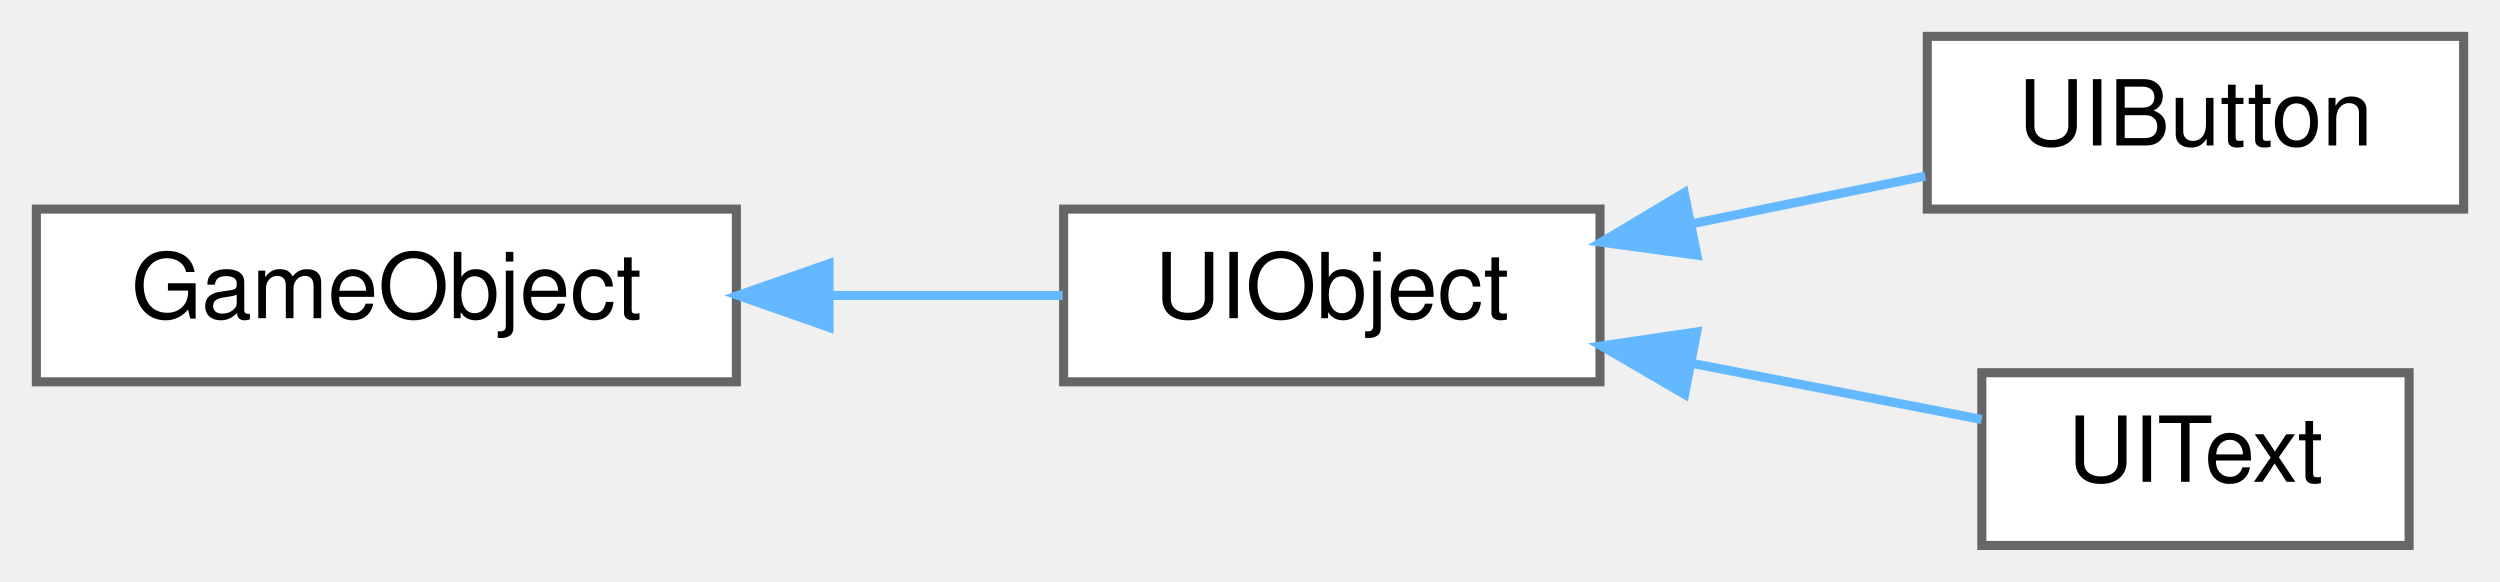
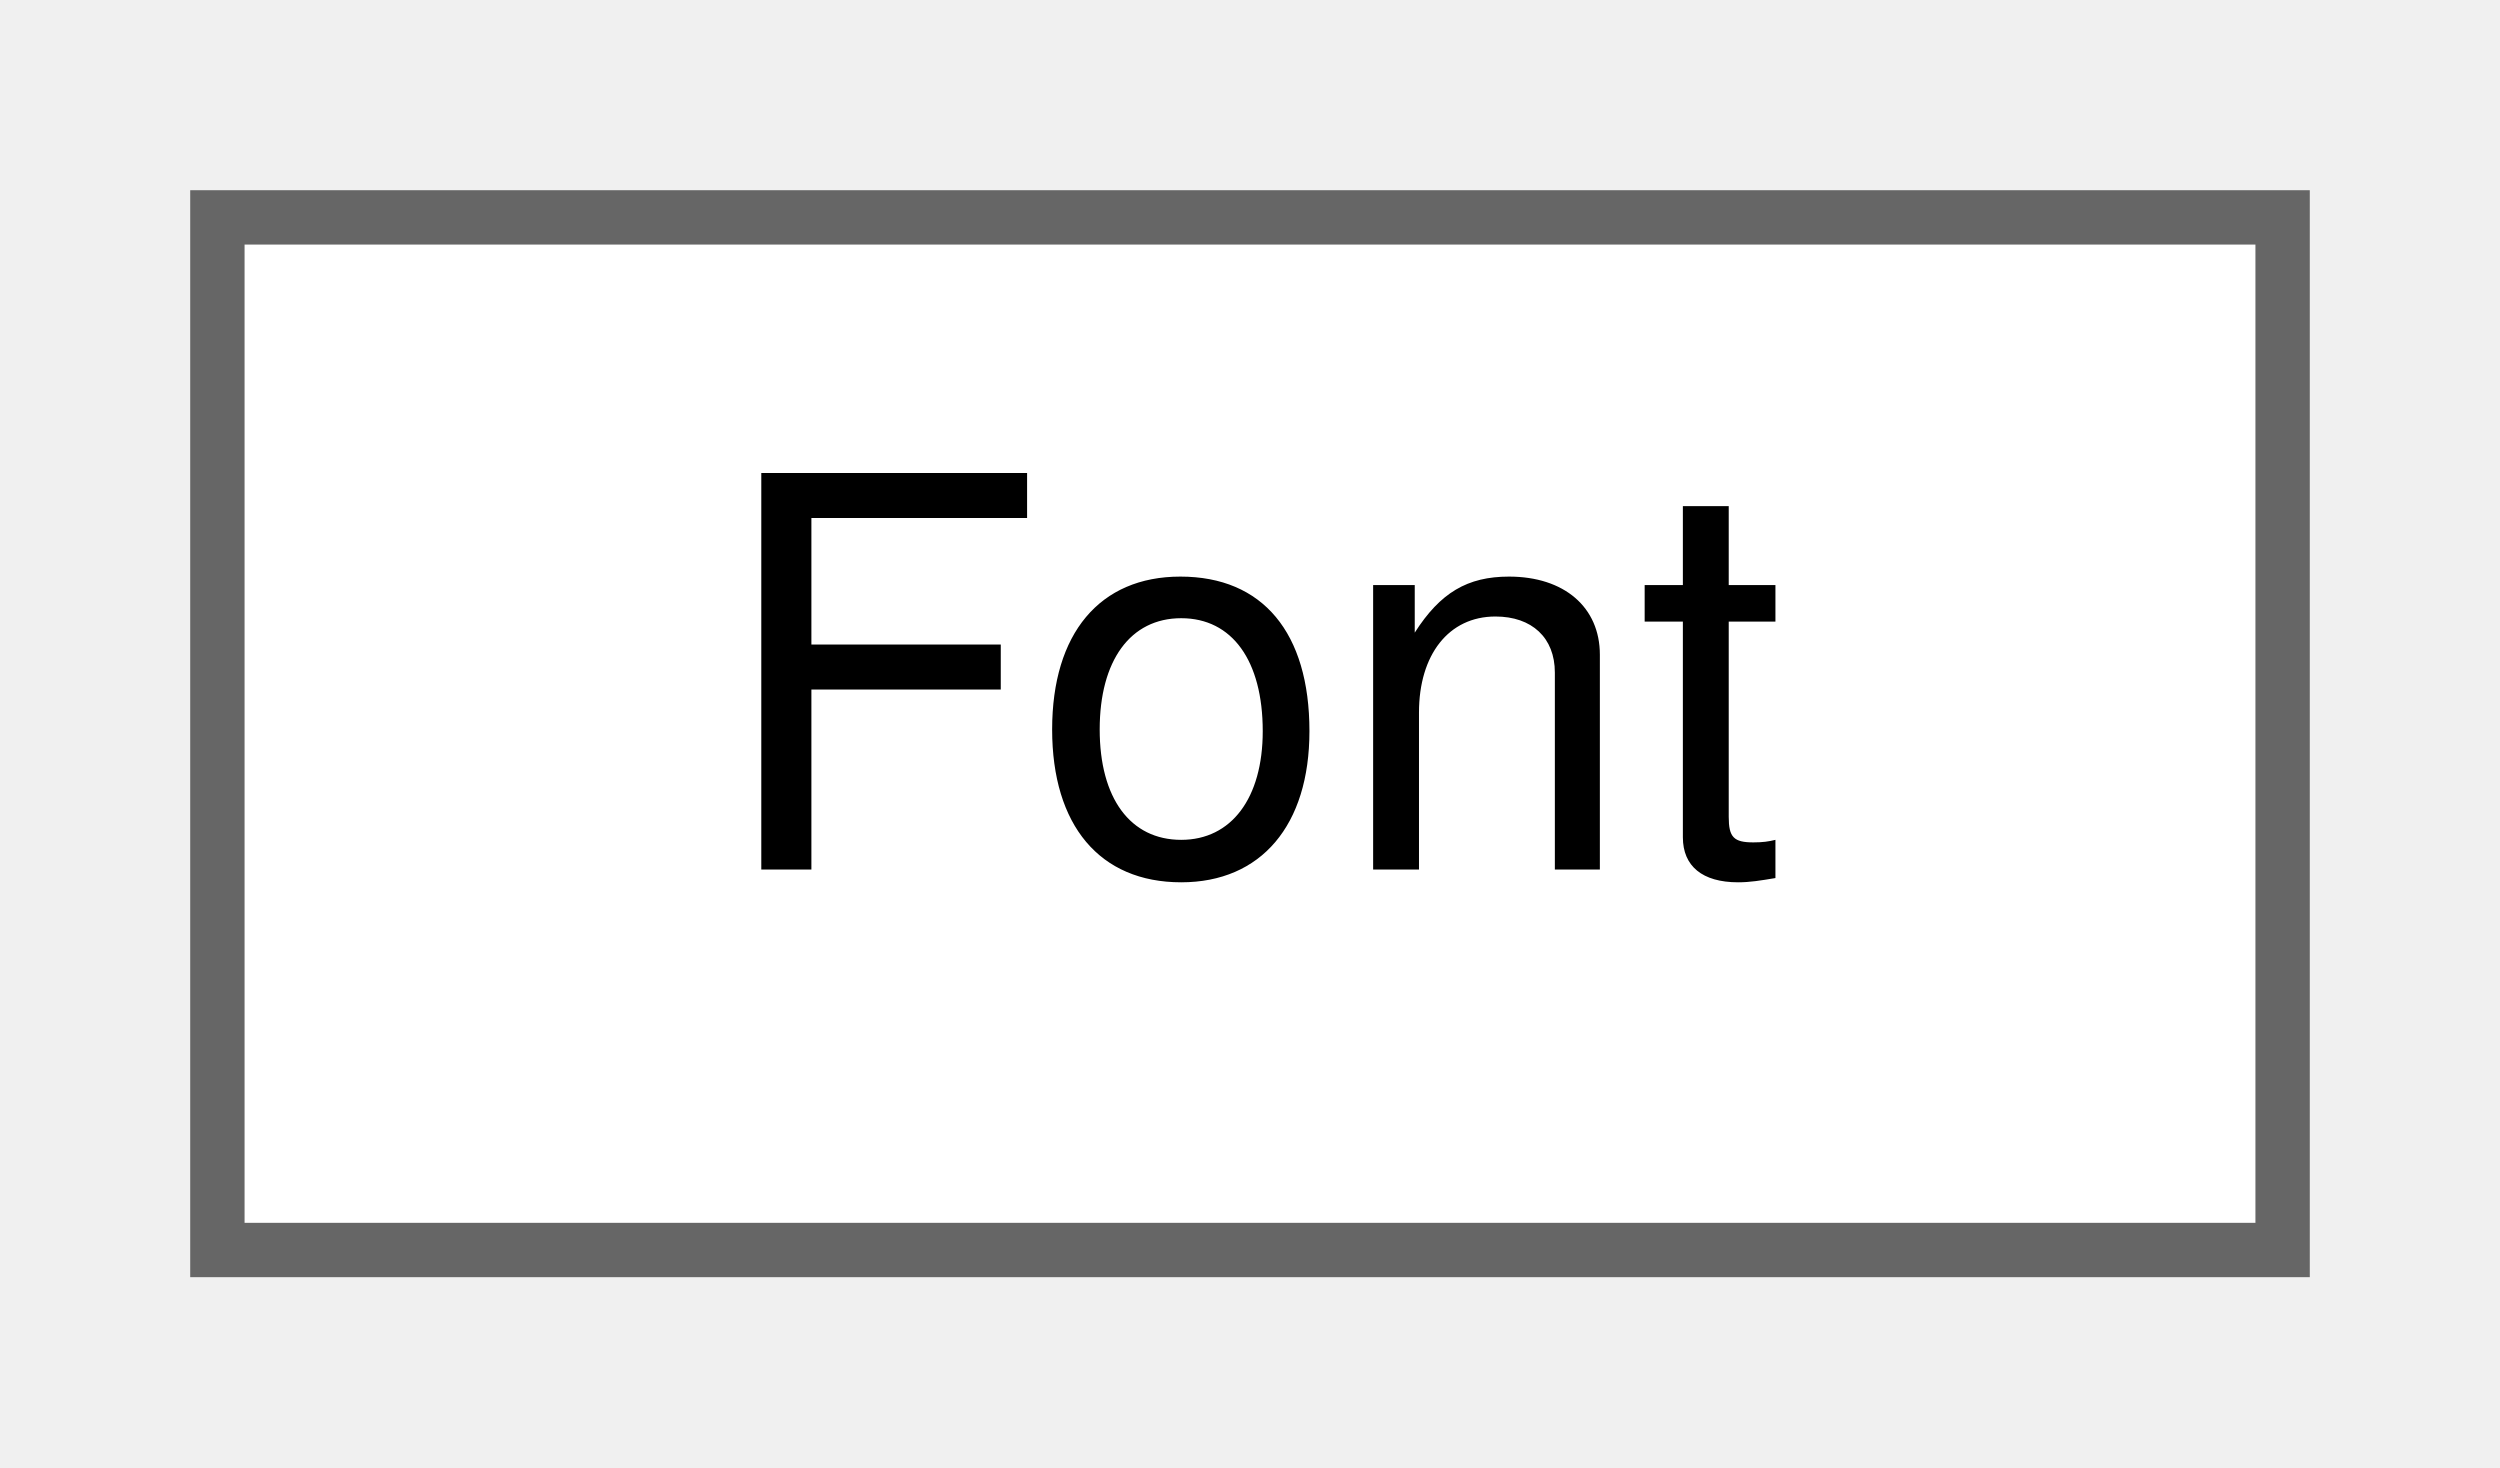
- <svg xmlns="http://www.w3.org/2000/svg" xmlns:xlink="http://www.w3.org/1999/xlink" width="275pt" height="64pt" viewBox="0.00 0.00 275.00 64.00">
-   <g id="graph0" class="graph" transform="scale(1 1) rotate(0) translate(4 60)">
+ <svg xmlns="http://www.w3.org/2000/svg" xmlns:xlink="http://www.w3.org/1999/xlink" width="46pt" height="27pt" viewBox="0.00 0.00 46.00 27.00">
+   <g id="graph0" class="graph" transform="scale(1 1) rotate(0) translate(4 23)">
    <g id="Node000000" class="node">
      <g id="a_Node000000">
-         <a xlink:href="class_game_object.html" target="_top" xlink:title=" ">
-           <polygon fill="white" stroke="#666666" points="77,-37 0,-37 0,-18 77,-18 77,-37" />
-           <text text-anchor="middle" x="38.5" y="-25" font-family="Helvetica,sans-Serif" font-size="10.00">GameObject</text>
-         </a>
-       </g>
-     </g>
-     <g id="Node000001" class="node">
-       <g id="a_Node000001">
-         <a xlink:href="class_u_i_object.html" target="_top" xlink:title="Base class for all UI objects.">
-           <polygon fill="white" stroke="#666666" points="172,-37 113,-37 113,-18 172,-18 172,-37" />
-           <text text-anchor="middle" x="142.5" y="-25" font-family="Helvetica,sans-Serif" font-size="10.00">UIObject</text>
-         </a>
-       </g>
-     </g>
-     <g id="edge10_Node000000_Node000001" class="edge">
-       <g id="a_edge10_Node000000_Node000001">
-         <a xlink:title=" ">
-           <path fill="none" stroke="#63b8ff" d="M87.33,-27.5C96.07,-27.5 104.94,-27.5 112.89,-27.5" />
-           <polygon fill="#63b8ff" stroke="#63b8ff" points="87.19,-24 77.19,-27.5 87.19,-31 87.19,-24" />
-         </a>
-       </g>
-     </g>
-     <g id="Node000002" class="node">
-       <g id="a_Node000002">
-         <a xlink:href="class_u_i_button.html" target="_top" xlink:title="A UI button element.">
-           <polygon fill="white" stroke="#666666" points="267,-56 208,-56 208,-37 267,-37 267,-56" />
-           <text text-anchor="middle" x="237.5" y="-44" font-family="Helvetica,sans-Serif" font-size="10.00">UIButton</text>
-         </a>
-       </g>
-     </g>
-     <g id="edge11_Node000001_Node000002" class="edge">
-       <g id="a_edge11_Node000001_Node000002">
-         <a xlink:title=" ">
-           <path fill="none" stroke="#63b8ff" d="M182.03,-35.37C190.64,-37.13 199.64,-38.97 207.77,-40.63" />
-           <polygon fill="#63b8ff" stroke="#63b8ff" points="182.66,-31.93 172.16,-33.36 181.26,-38.79 182.66,-31.93" />
-         </a>
-       </g>
-     </g>
-     <g id="Node000003" class="node">
-       <g id="a_Node000003">
-         <a xlink:href="class_u_i_text.html" target="_top" xlink:title="A UI text element.">
-           <polygon fill="white" stroke="#666666" points="261,-19 214,-19 214,0 261,0 261,-19" />
-           <text text-anchor="middle" x="237.5" y="-7" font-family="Helvetica,sans-Serif" font-size="10.00">UIText</text>
-         </a>
-       </g>
-     </g>
-     <g id="edge12_Node000001_Node000003" class="edge">
-       <g id="a_edge12_Node000001_Node000003">
-         <a xlink:title=" ">
-           <path fill="none" stroke="#63b8ff" d="M182.27,-20C193.07,-17.91 204.45,-15.7 213.98,-13.86" />
-           <polygon fill="#63b8ff" stroke="#63b8ff" points="181.31,-16.62 172.16,-21.95 182.64,-23.49 181.31,-16.62" />
+         <a xlink:href="class_font.html" target="_top" xlink:title=" ">
+           <polygon fill="white" stroke="#666666" points="38,-19 0,-19 0,0 38,0 38,-19" />
+           <text text-anchor="middle" x="19" y="-7" font-family="Helvetica,sans-Serif" font-size="10.00">Font</text>
        </a>
      </g>
    </g>
  </g>
</svg>
